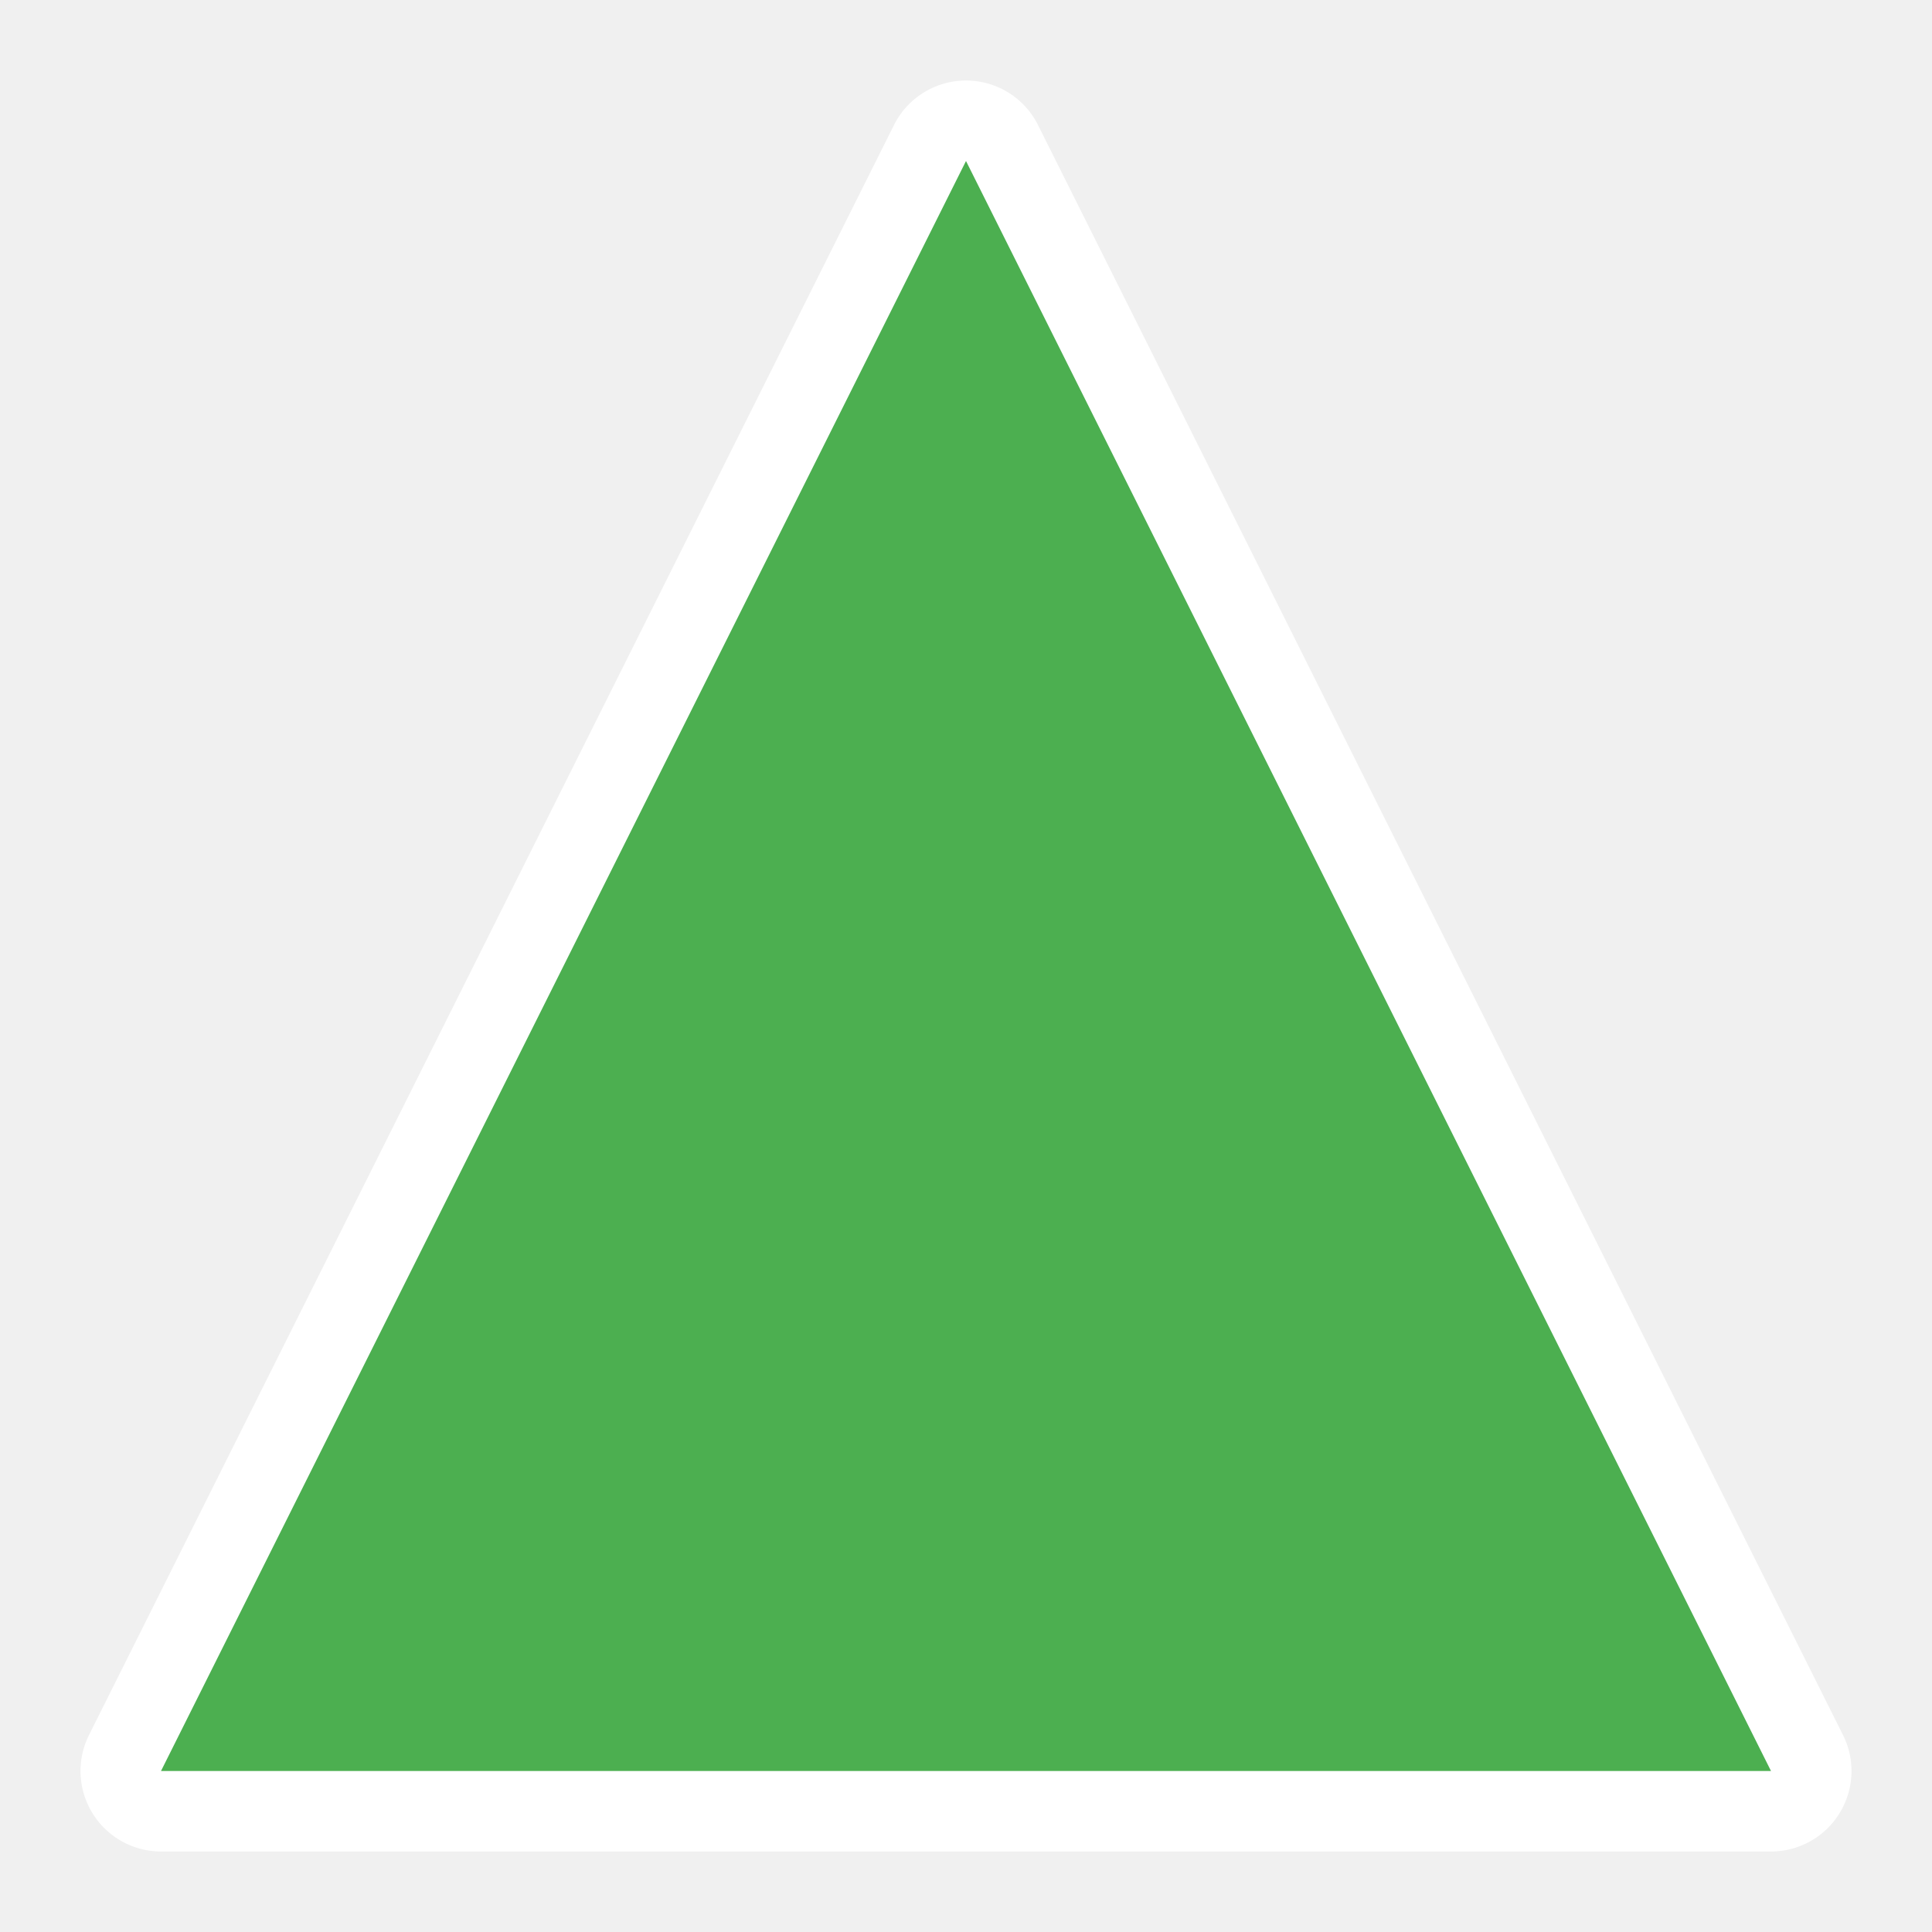
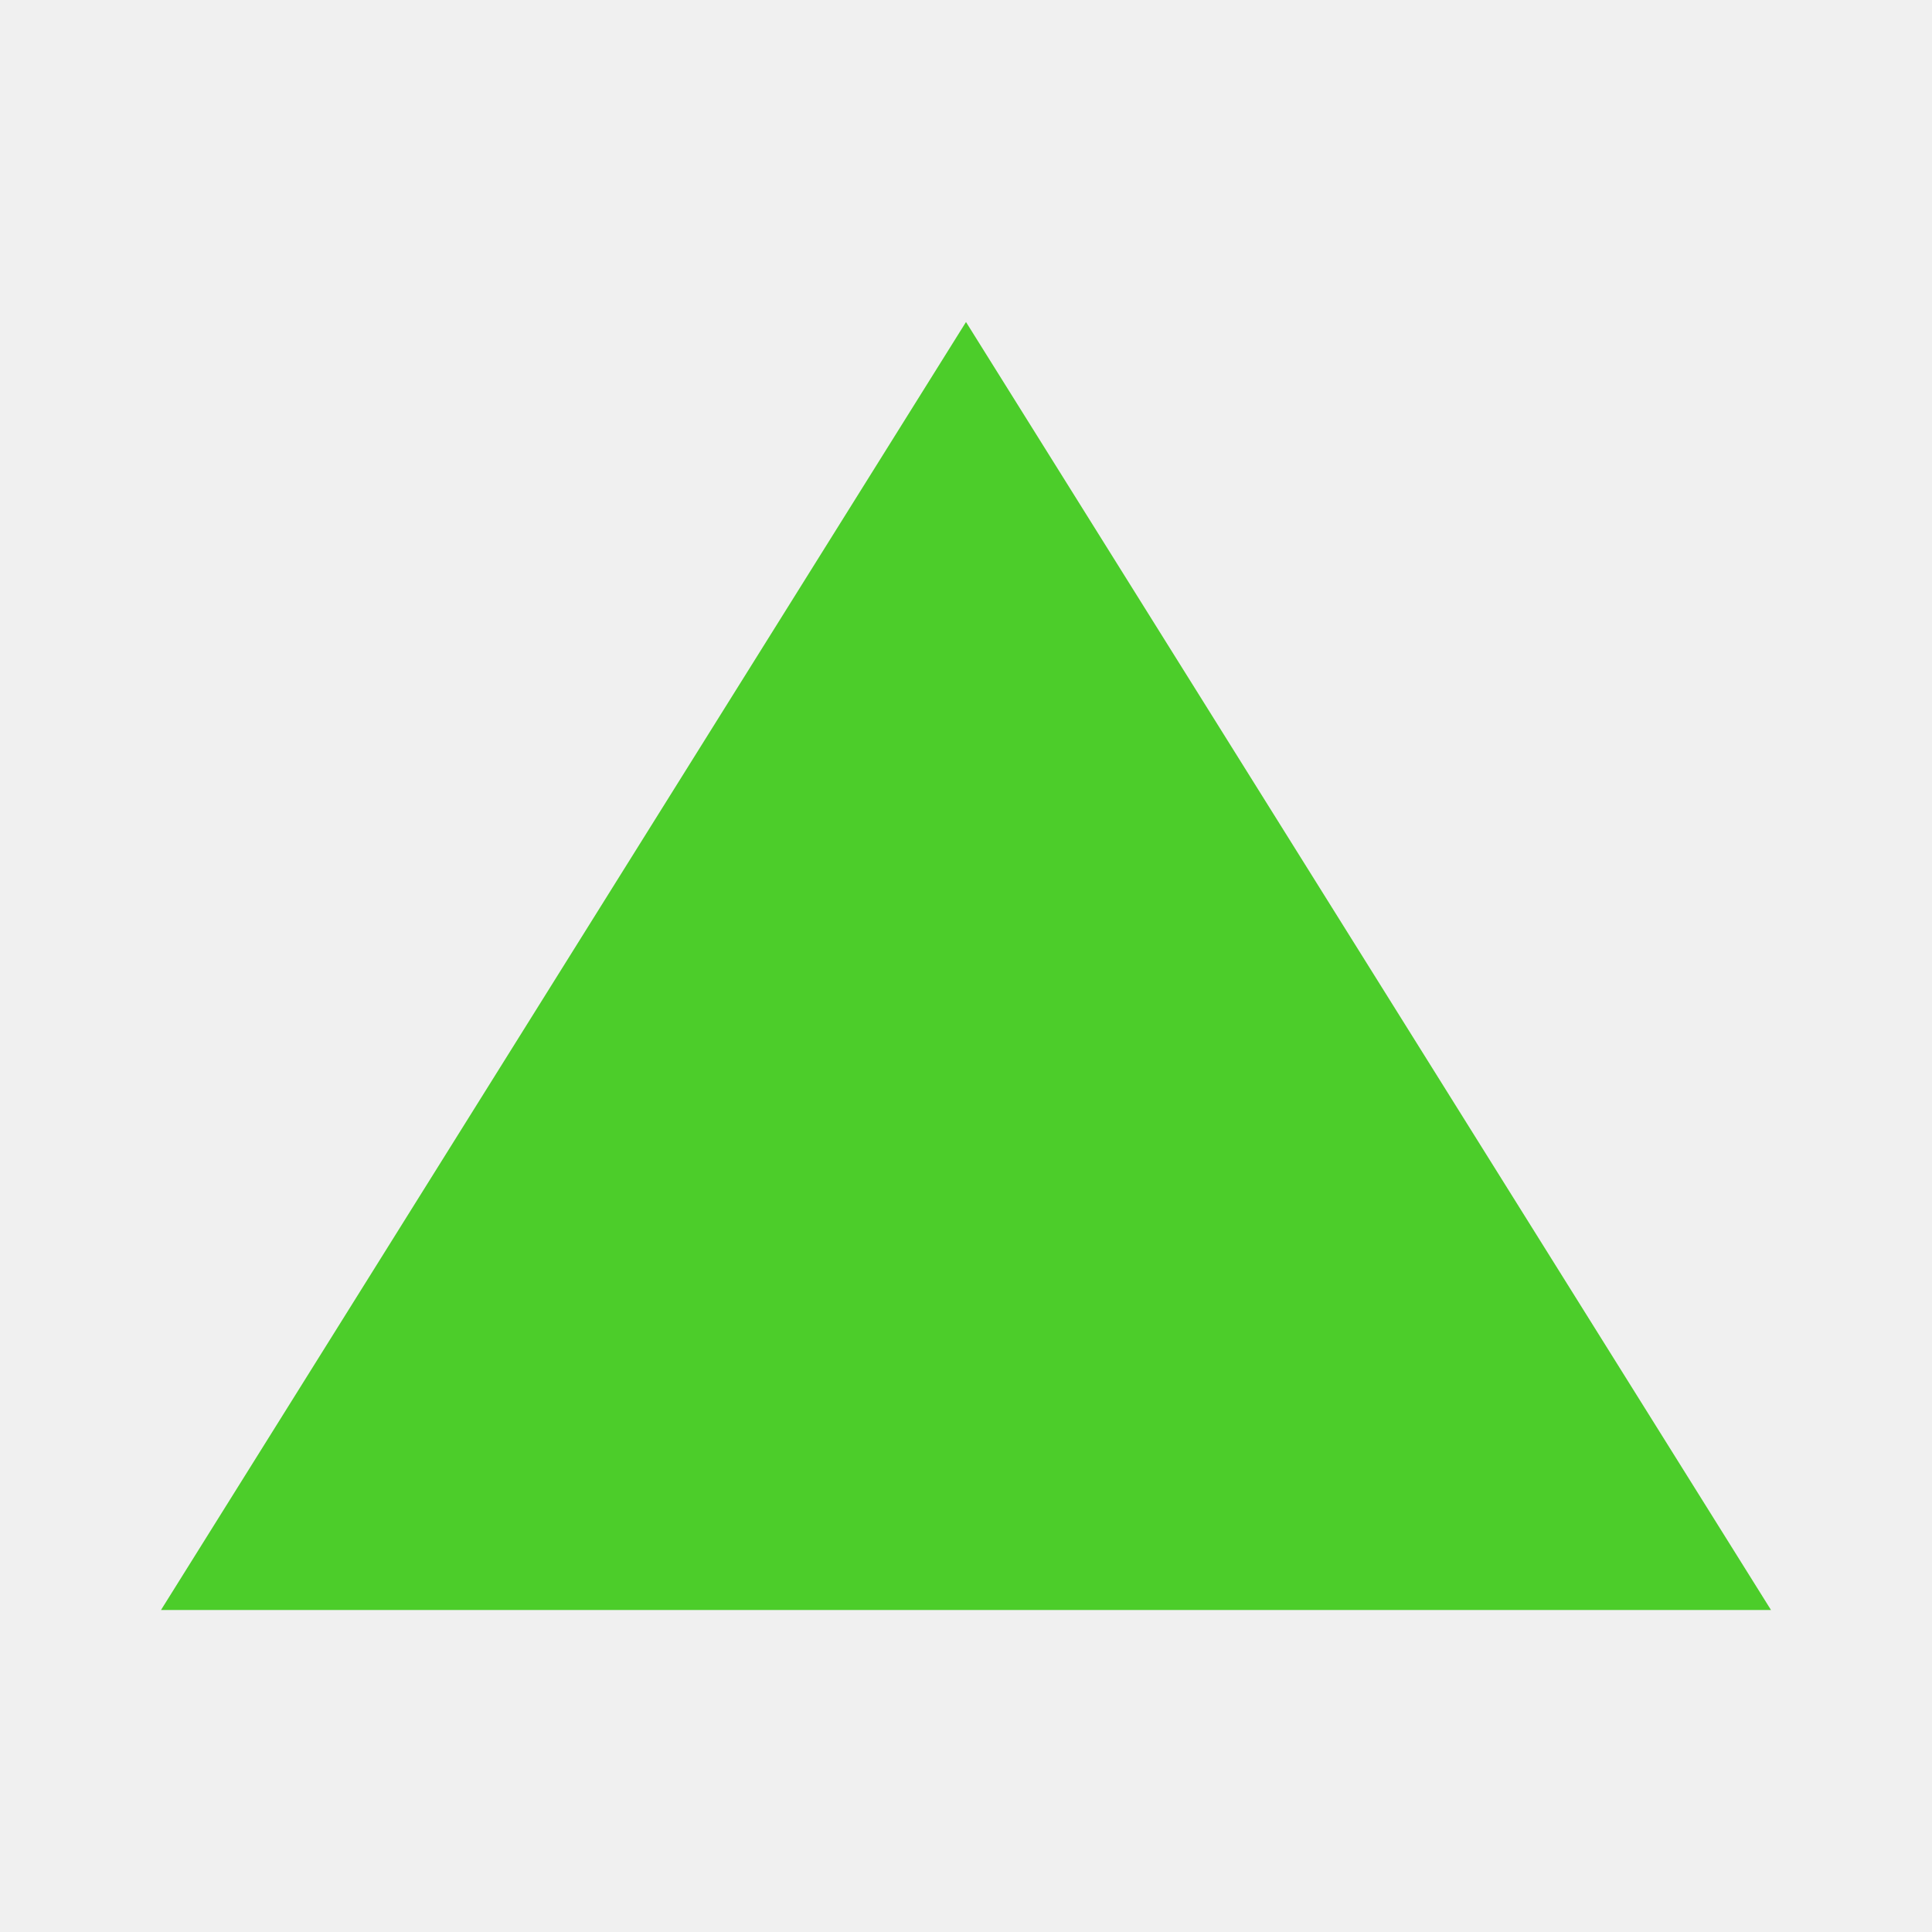
- <svg xmlns="http://www.w3.org/2000/svg" viewBox="0 0 24 24">
-   <path d="M12 2L2 22h20L12 2z" fill="none" stroke="white" stroke-width="2.0" stroke-linecap="round" stroke-linejoin="round" />
-   <path d="M12 2L2 22h20L12 2z" fill="#4CAF50" />
+ <svg xmlns="http://www.w3.org/2000/svg" height="24" width="24" viewBox="0 -960 960 960" fill="#4CCD2A">
+   <path d="m80-160 400-640 400 640H80Z" />
</svg>
